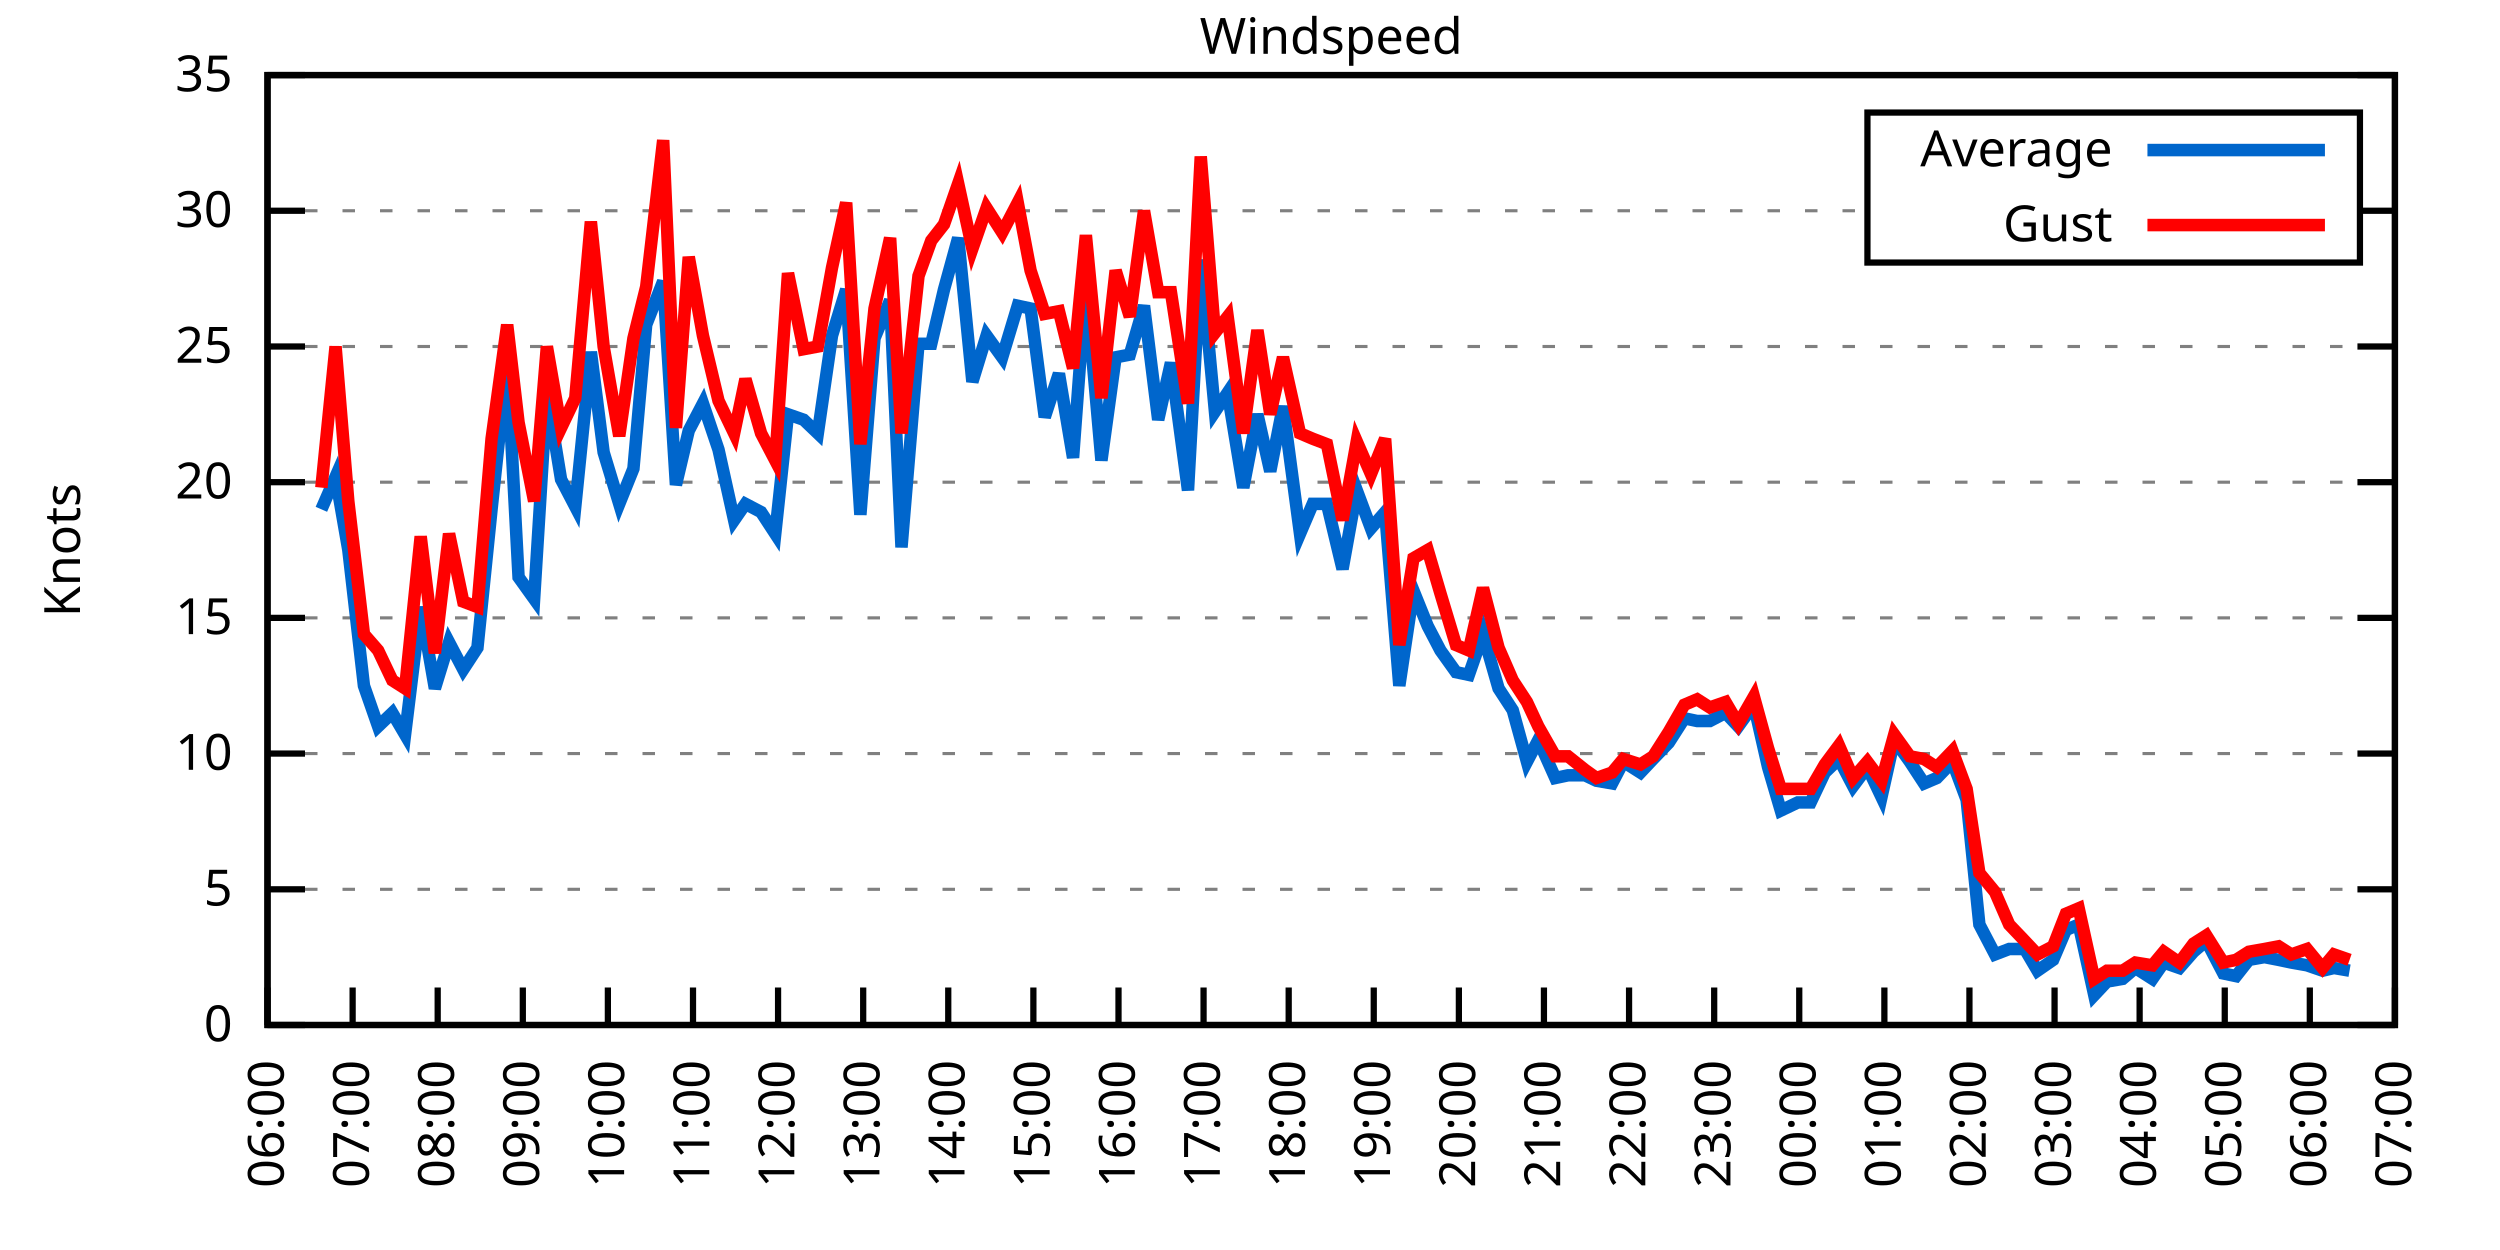
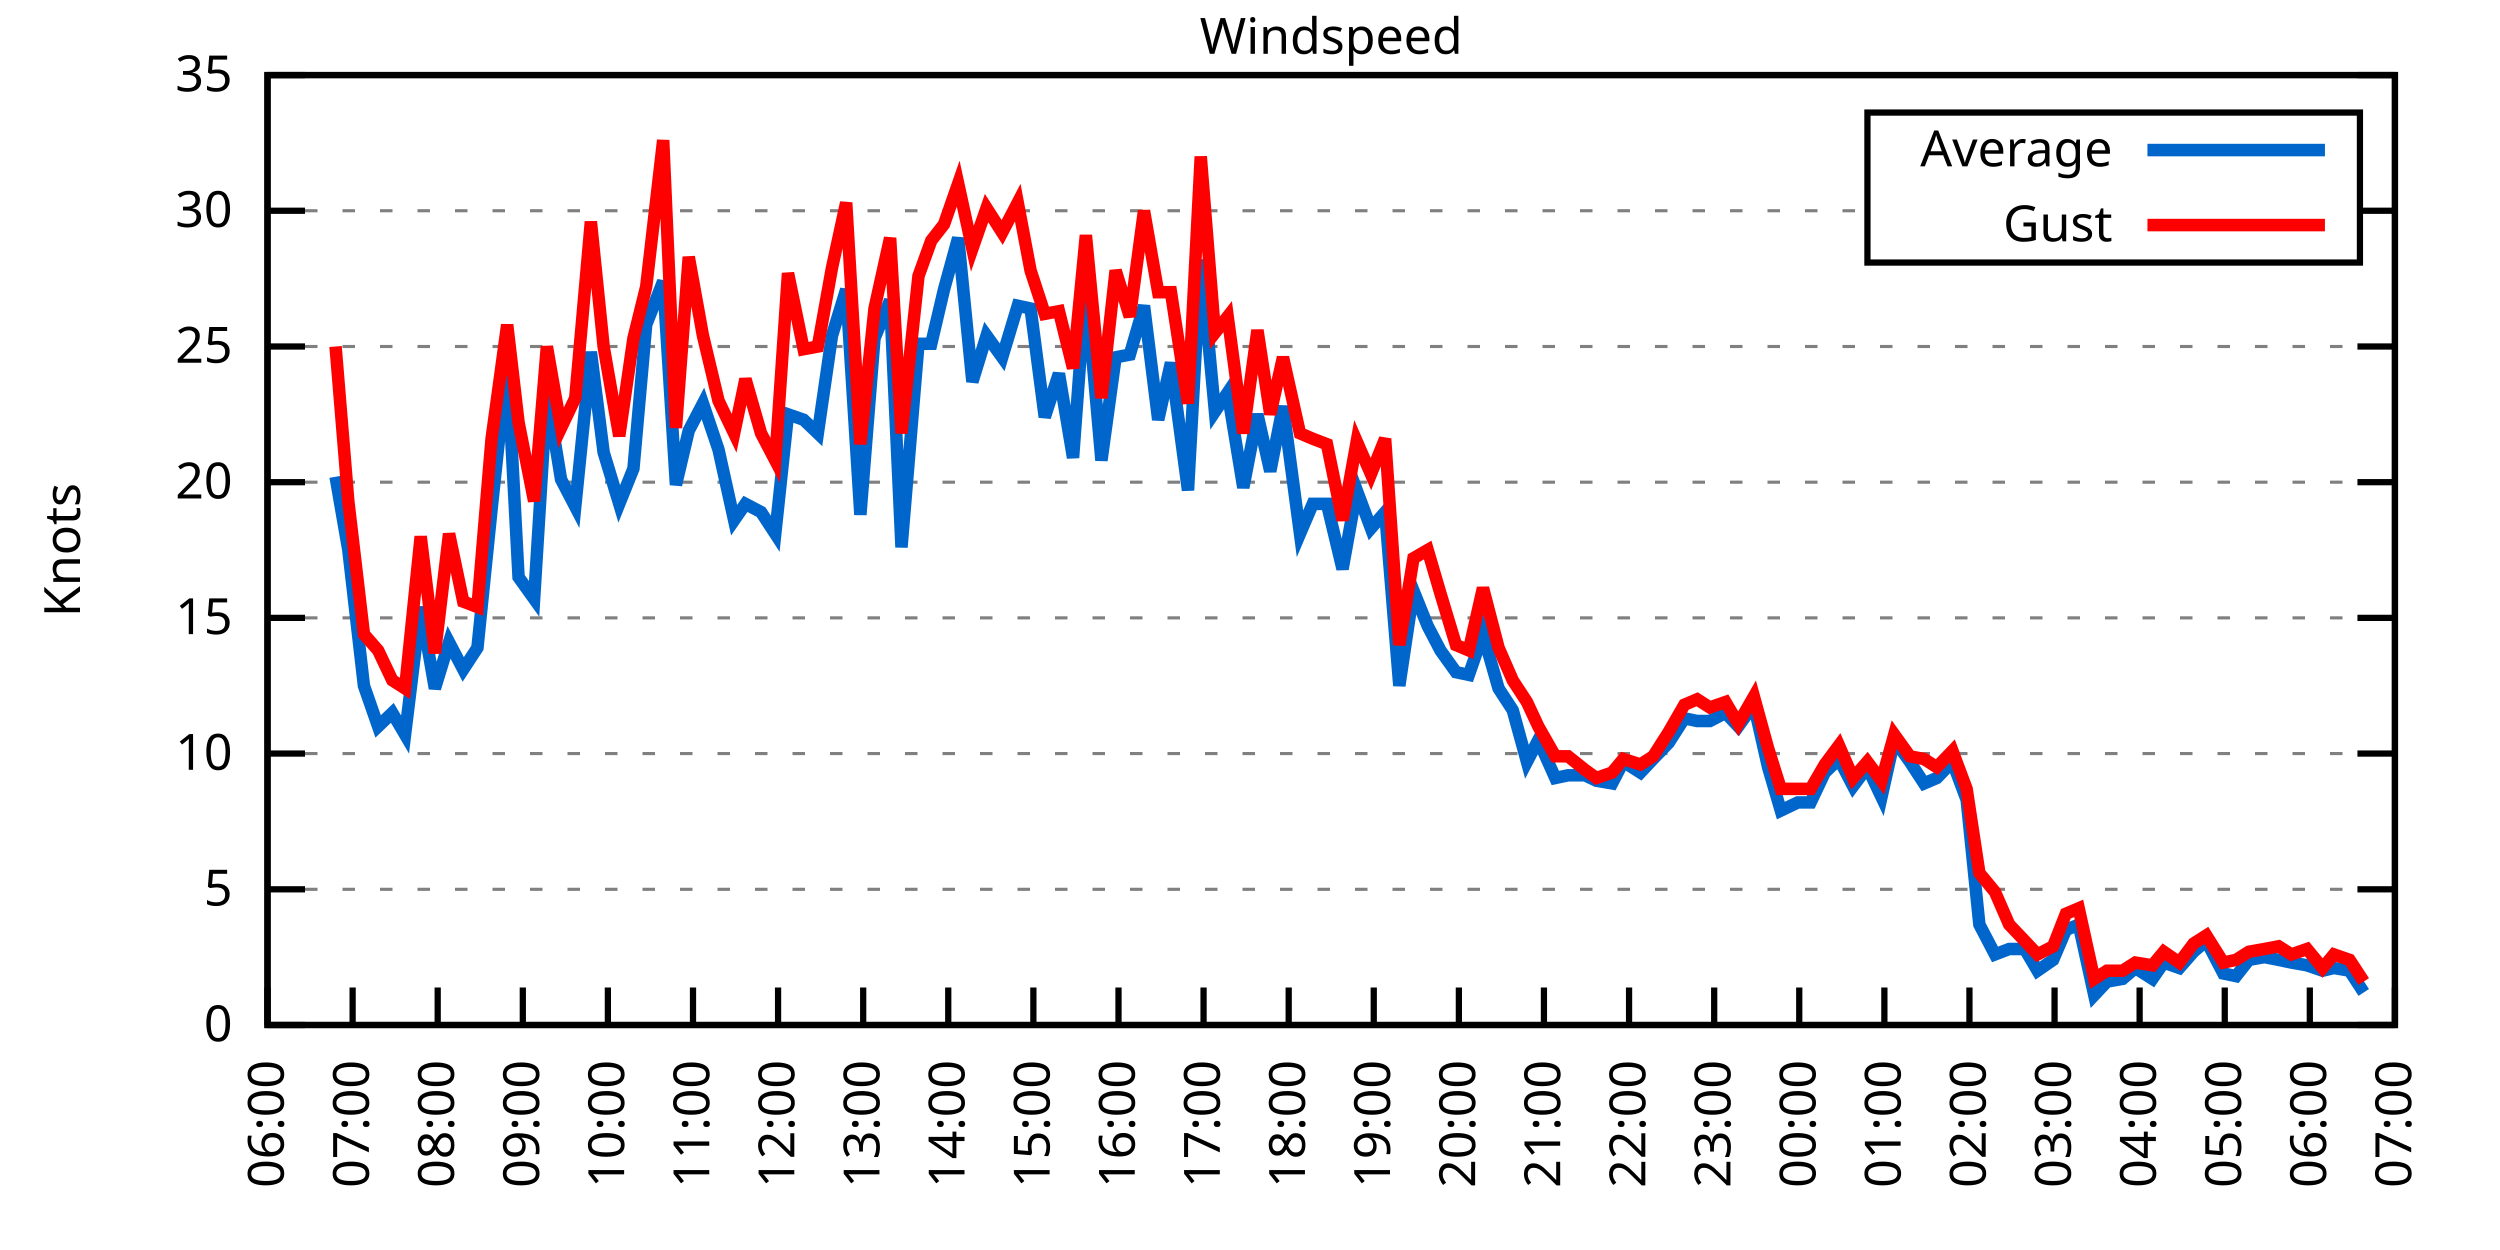
<svg xmlns="http://www.w3.org/2000/svg" xmlns:xlink="http://www.w3.org/1999/xlink" width="400" height="200" viewBox="0 0 400 200">
  <g id="gnuplot_canvas">
    <rect x="0" y="0" width="400" height="200" fill="none" />
    <defs>
      <circle id="gpDot" r="0.5" stroke-width="0.5" stroke="currentColor" />
      <path id="gpPt0" stroke-width="0.333" stroke="currentColor" d="M-1,0 h2 M0,-1 v2" />
      <path id="gpPt1" stroke-width="0.333" stroke="currentColor" d="M-1,-1 L1,1 M1,-1 L-1,1" />
      <path id="gpPt2" stroke-width="0.333" stroke="currentColor" d="M-1,0 L1,0 M0,-1 L0,1 M-1,-1 L1,1 M-1,1 L1,-1" />
      <rect id="gpPt3" stroke-width="0.333" stroke="currentColor" x="-1" y="-1" width="2" height="2" />
      <rect id="gpPt4" stroke-width="0.333" stroke="currentColor" fill="currentColor" x="-1" y="-1" width="2" height="2" />
      <circle id="gpPt5" stroke-width="0.333" stroke="currentColor" cx="0" cy="0" r="1" />
      <use xlink:href="#gpPt5" id="gpPt6" fill="currentColor" stroke="none" />
      <path id="gpPt7" stroke-width="0.333" stroke="currentColor" d="M0,-1.33 L-1.33,0.67 L1.33,0.67 z" />
      <use xlink:href="#gpPt7" id="gpPt8" fill="currentColor" stroke="none" />
      <use xlink:href="#gpPt7" id="gpPt9" stroke="currentColor" transform="rotate(180)" />
      <use xlink:href="#gpPt9" id="gpPt10" fill="currentColor" stroke="none" />
      <use xlink:href="#gpPt3" id="gpPt11" stroke="currentColor" transform="rotate(45)" />
      <use xlink:href="#gpPt11" id="gpPt12" fill="currentColor" stroke="none" />
      <path id="gpPt13" stroke-width="0.333" stroke="currentColor" d="M0,1.330 L1.265,0.411 L0.782,-1.067 L-0.782,-1.076 L-1.265,0.411 z" />
      <use xlink:href="#gpPt13" id="gpPt14" fill="currentColor" stroke="none" />
      <filter id="textbox" filterUnits="objectBoundingBox" x="0" y="0" height="1" width="1">
        <feFlood flood-color="white" flood-opacity="1" result="bgnd" />
        <feComposite in="SourceGraphic" in2="bgnd" operator="atop" />
      </filter>
      <filter id="greybox" filterUnits="objectBoundingBox" x="0" y="0" height="1" width="1">
        <feFlood flood-color="lightgrey" flood-opacity="1" result="grey" />
        <feComposite in="SourceGraphic" in2="grey" operator="atop" />
      </filter>
    </defs>
    <g fill="none" color="white" stroke="currentColor" stroke-width="1.00" stroke-linecap="butt" stroke-linejoin="miter">
</g>
    <g fill="none" color="black" stroke="currentColor" stroke-width="1.00" stroke-linecap="butt" stroke-linejoin="miter">
      <g stroke="none" shape-rendering="crispEdges">
        <polygon fill="rgb(255, 255, 255)" points="42.80,164.00 383.18,164.00 383.18,12.02 42.80,12.02 " />
      </g>
    </g>
    <g fill="none" color="black" stroke="currentColor" stroke-width="1.00" stroke-linecap="butt" stroke-linejoin="miter">
</g>
    <g fill="none" color="black" stroke="black" stroke-width="0.50" stroke-linecap="butt" stroke-linejoin="miter">
</g>
    <g fill="none" color="gray" stroke="currentColor" stroke-width="0.50" stroke-linecap="butt" stroke-linejoin="miter">
      <path stroke="gray" stroke-dasharray="2,4" class="gridline" d="M42.80,164.00 L383.19,164.00  " />
    </g>
    <g fill="none" color="gray" stroke="gray" stroke-width="1.00" stroke-linecap="butt" stroke-linejoin="miter">
</g>
    <g fill="none" color="black" stroke="currentColor" stroke-width="1.00" stroke-linecap="butt" stroke-linejoin="miter">
      <path stroke="black" d="M42.80,164.00 L48.80,164.00 M383.19,164.00 L377.19,164.00  " />
      <g transform="translate(37.20,166.60)" stroke="none" fill="black" font-family="Sans" font-size="8.00" text-anchor="end">
        <text>
          <tspan font-family="Sans"> 0</tspan>
        </text>
      </g>
    </g>
    <g fill="none" color="black" stroke="currentColor" stroke-width="1.00" stroke-linecap="butt" stroke-linejoin="miter">
</g>
    <g fill="none" color="black" stroke="black" stroke-width="0.50" stroke-linecap="butt" stroke-linejoin="miter">
</g>
    <g fill="none" color="gray" stroke="currentColor" stroke-width="0.50" stroke-linecap="butt" stroke-linejoin="miter">
      <path stroke="gray" stroke-dasharray="2,4" class="gridline" d="M42.80,142.29 L383.19,142.29  " />
    </g>
    <g fill="none" color="gray" stroke="gray" stroke-width="1.00" stroke-linecap="butt" stroke-linejoin="miter">
</g>
    <g fill="none" color="black" stroke="currentColor" stroke-width="1.00" stroke-linecap="butt" stroke-linejoin="miter">
      <path stroke="black" d="M42.80,142.29 L48.80,142.29 M383.19,142.29 L377.19,142.29  " />
      <g transform="translate(37.20,144.89)" stroke="none" fill="black" font-family="Sans" font-size="8.00" text-anchor="end">
        <text>
          <tspan font-family="Sans"> 5</tspan>
        </text>
      </g>
    </g>
    <g fill="none" color="black" stroke="currentColor" stroke-width="1.00" stroke-linecap="butt" stroke-linejoin="miter">
</g>
    <g fill="none" color="black" stroke="black" stroke-width="0.50" stroke-linecap="butt" stroke-linejoin="miter">
</g>
    <g fill="none" color="gray" stroke="currentColor" stroke-width="0.50" stroke-linecap="butt" stroke-linejoin="miter">
      <path stroke="gray" stroke-dasharray="2,4" class="gridline" d="M42.80,120.57 L383.19,120.57  " />
    </g>
    <g fill="none" color="gray" stroke="gray" stroke-width="1.00" stroke-linecap="butt" stroke-linejoin="miter">
</g>
    <g fill="none" color="black" stroke="currentColor" stroke-width="1.00" stroke-linecap="butt" stroke-linejoin="miter">
      <path stroke="black" d="M42.80,120.57 L48.80,120.57 M383.19,120.57 L377.19,120.57  " />
      <g transform="translate(37.20,123.17)" stroke="none" fill="black" font-family="Sans" font-size="8.00" text-anchor="end">
        <text>
          <tspan font-family="Sans"> 10</tspan>
        </text>
      </g>
    </g>
    <g fill="none" color="black" stroke="currentColor" stroke-width="1.00" stroke-linecap="butt" stroke-linejoin="miter">
</g>
    <g fill="none" color="black" stroke="black" stroke-width="0.50" stroke-linecap="butt" stroke-linejoin="miter">
</g>
    <g fill="none" color="gray" stroke="currentColor" stroke-width="0.50" stroke-linecap="butt" stroke-linejoin="miter">
      <path stroke="gray" stroke-dasharray="2,4" class="gridline" d="M42.80,98.86 L383.19,98.86  " />
    </g>
    <g fill="none" color="gray" stroke="gray" stroke-width="1.00" stroke-linecap="butt" stroke-linejoin="miter">
</g>
    <g fill="none" color="black" stroke="currentColor" stroke-width="1.00" stroke-linecap="butt" stroke-linejoin="miter">
      <path stroke="black" d="M42.80,98.86 L48.80,98.86 M383.19,98.86 L377.19,98.86  " />
      <g transform="translate(37.20,101.46)" stroke="none" fill="black" font-family="Sans" font-size="8.00" text-anchor="end">
        <text>
          <tspan font-family="Sans"> 15</tspan>
        </text>
      </g>
    </g>
    <g fill="none" color="black" stroke="currentColor" stroke-width="1.00" stroke-linecap="butt" stroke-linejoin="miter">
</g>
    <g fill="none" color="black" stroke="black" stroke-width="0.50" stroke-linecap="butt" stroke-linejoin="miter">
</g>
    <g fill="none" color="gray" stroke="currentColor" stroke-width="0.50" stroke-linecap="butt" stroke-linejoin="miter">
      <path stroke="gray" stroke-dasharray="2,4" class="gridline" d="M42.80,77.15 L383.19,77.15  " />
    </g>
    <g fill="none" color="gray" stroke="gray" stroke-width="1.00" stroke-linecap="butt" stroke-linejoin="miter">
</g>
    <g fill="none" color="black" stroke="currentColor" stroke-width="1.00" stroke-linecap="butt" stroke-linejoin="miter">
      <path stroke="black" d="M42.80,77.15 L48.80,77.15 M383.19,77.15 L377.19,77.15  " />
      <g transform="translate(37.20,79.75)" stroke="none" fill="black" font-family="Sans" font-size="8.00" text-anchor="end">
        <text>
          <tspan font-family="Sans"> 20</tspan>
        </text>
      </g>
    </g>
    <g fill="none" color="black" stroke="currentColor" stroke-width="1.00" stroke-linecap="butt" stroke-linejoin="miter">
</g>
    <g fill="none" color="black" stroke="black" stroke-width="0.50" stroke-linecap="butt" stroke-linejoin="miter">
</g>
    <g fill="none" color="gray" stroke="currentColor" stroke-width="0.50" stroke-linecap="butt" stroke-linejoin="miter">
      <path stroke="gray" stroke-dasharray="2,4" class="gridline" d="M42.80,55.44 L383.19,55.44  " />
    </g>
    <g fill="none" color="gray" stroke="gray" stroke-width="1.00" stroke-linecap="butt" stroke-linejoin="miter">
</g>
    <g fill="none" color="black" stroke="currentColor" stroke-width="1.00" stroke-linecap="butt" stroke-linejoin="miter">
      <path stroke="black" d="M42.80,55.44 L48.80,55.44 M383.19,55.44 L377.19,55.44  " />
      <g transform="translate(37.20,58.04)" stroke="none" fill="black" font-family="Sans" font-size="8.00" text-anchor="end">
        <text>
          <tspan font-family="Sans"> 25</tspan>
        </text>
      </g>
    </g>
    <g fill="none" color="black" stroke="currentColor" stroke-width="1.00" stroke-linecap="butt" stroke-linejoin="miter">
</g>
    <g fill="none" color="black" stroke="black" stroke-width="0.50" stroke-linecap="butt" stroke-linejoin="miter">
</g>
    <g fill="none" color="gray" stroke="currentColor" stroke-width="0.50" stroke-linecap="butt" stroke-linejoin="miter">
      <path stroke="gray" stroke-dasharray="2,4" class="gridline" d="M42.80,33.72 L298.79,33.72 M377.59,33.72 L383.19,33.72  " />
    </g>
    <g fill="none" color="gray" stroke="gray" stroke-width="1.00" stroke-linecap="butt" stroke-linejoin="miter">
</g>
    <g fill="none" color="black" stroke="currentColor" stroke-width="1.00" stroke-linecap="butt" stroke-linejoin="miter">
      <path stroke="black" d="M42.80,33.72 L48.80,33.72 M383.19,33.72 L377.19,33.72  " />
      <g transform="translate(37.20,36.32)" stroke="none" fill="black" font-family="Sans" font-size="8.00" text-anchor="end">
        <text>
          <tspan font-family="Sans"> 30</tspan>
        </text>
      </g>
    </g>
    <g fill="none" color="black" stroke="currentColor" stroke-width="1.00" stroke-linecap="butt" stroke-linejoin="miter">
</g>
    <g fill="none" color="black" stroke="black" stroke-width="0.50" stroke-linecap="butt" stroke-linejoin="miter">
</g>
    <g fill="none" color="gray" stroke="currentColor" stroke-width="0.50" stroke-linecap="butt" stroke-linejoin="miter">
      <path stroke="gray" stroke-dasharray="2,4" class="gridline" d="M42.80,12.01 L383.19,12.01  " />
    </g>
    <g fill="none" color="gray" stroke="gray" stroke-width="1.00" stroke-linecap="butt" stroke-linejoin="miter">
</g>
    <g fill="none" color="black" stroke="currentColor" stroke-width="1.00" stroke-linecap="butt" stroke-linejoin="miter">
      <path stroke="black" d="M42.80,12.01 L48.80,12.01 M383.19,12.01 L377.19,12.01  " />
      <g transform="translate(37.20,14.61)" stroke="none" fill="black" font-family="Sans" font-size="8.00" text-anchor="end">
        <text>
          <tspan font-family="Sans"> 35</tspan>
        </text>
      </g>
    </g>
    <g fill="none" color="black" stroke="currentColor" stroke-width="1.00" stroke-linecap="butt" stroke-linejoin="miter">
      <path stroke="black" d="M42.80,164.00 L42.80,158.00  " />
      <g transform="translate(45.40,169.60) rotate(270.00)" stroke="none" fill="black" font-family="Sans" font-size="8.00" text-anchor="end">
        <text>
          <tspan font-family="Sans">06:00</tspan>
        </text>
      </g>
    </g>
    <g fill="none" color="black" stroke="currentColor" stroke-width="1.00" stroke-linecap="butt" stroke-linejoin="miter">
      <path stroke="black" d="M56.42,164.00 L56.42,158.00  " />
      <g transform="translate(59.02,169.60) rotate(270.00)" stroke="none" fill="black" font-family="Sans" font-size="8.00" text-anchor="end">
        <text>
          <tspan font-family="Sans">07:00</tspan>
        </text>
      </g>
    </g>
    <g fill="none" color="black" stroke="currentColor" stroke-width="1.00" stroke-linecap="butt" stroke-linejoin="miter">
      <path stroke="black" d="M70.03,164.00 L70.03,158.00  " />
      <g transform="translate(72.63,169.60) rotate(270.00)" stroke="none" fill="black" font-family="Sans" font-size="8.00" text-anchor="end">
        <text>
          <tspan font-family="Sans">08:00</tspan>
        </text>
      </g>
    </g>
    <g fill="none" color="black" stroke="currentColor" stroke-width="1.00" stroke-linecap="butt" stroke-linejoin="miter">
      <path stroke="black" d="M83.65,164.00 L83.65,158.00  " />
      <g transform="translate(86.25,169.60) rotate(270.00)" stroke="none" fill="black" font-family="Sans" font-size="8.00" text-anchor="end">
        <text>
          <tspan font-family="Sans">09:00</tspan>
        </text>
      </g>
    </g>
    <g fill="none" color="black" stroke="currentColor" stroke-width="1.00" stroke-linecap="butt" stroke-linejoin="miter">
      <path stroke="black" d="M97.26,164.00 L97.26,158.00  " />
      <g transform="translate(99.86,169.60) rotate(270.00)" stroke="none" fill="black" font-family="Sans" font-size="8.00" text-anchor="end">
        <text>
          <tspan font-family="Sans">10:00</tspan>
        </text>
      </g>
    </g>
    <g fill="none" color="black" stroke="currentColor" stroke-width="1.00" stroke-linecap="butt" stroke-linejoin="miter">
      <path stroke="black" d="M110.88,164.00 L110.88,158.00  " />
      <g transform="translate(113.48,169.60) rotate(270.00)" stroke="none" fill="black" font-family="Sans" font-size="8.00" text-anchor="end">
        <text>
          <tspan font-family="Sans">11:00</tspan>
        </text>
      </g>
    </g>
    <g fill="none" color="black" stroke="currentColor" stroke-width="1.00" stroke-linecap="butt" stroke-linejoin="miter">
      <path stroke="black" d="M124.49,164.00 L124.49,158.00  " />
      <g transform="translate(127.09,169.60) rotate(270.00)" stroke="none" fill="black" font-family="Sans" font-size="8.00" text-anchor="end">
        <text>
          <tspan font-family="Sans">12:00</tspan>
        </text>
      </g>
    </g>
    <g fill="none" color="black" stroke="currentColor" stroke-width="1.00" stroke-linecap="butt" stroke-linejoin="miter">
      <path stroke="black" d="M138.11,164.00 L138.11,158.00  " />
      <g transform="translate(140.71,169.60) rotate(270.00)" stroke="none" fill="black" font-family="Sans" font-size="8.00" text-anchor="end">
        <text>
          <tspan font-family="Sans">13:00</tspan>
        </text>
      </g>
    </g>
    <g fill="none" color="black" stroke="currentColor" stroke-width="1.00" stroke-linecap="butt" stroke-linejoin="miter">
      <path stroke="black" d="M151.72,164.00 L151.72,158.00  " />
      <g transform="translate(154.32,169.60) rotate(270.00)" stroke="none" fill="black" font-family="Sans" font-size="8.00" text-anchor="end">
        <text>
          <tspan font-family="Sans">14:00</tspan>
        </text>
      </g>
    </g>
    <g fill="none" color="black" stroke="currentColor" stroke-width="1.00" stroke-linecap="butt" stroke-linejoin="miter">
      <path stroke="black" d="M165.34,164.00 L165.34,158.00  " />
      <g transform="translate(167.94,169.60) rotate(270.00)" stroke="none" fill="black" font-family="Sans" font-size="8.00" text-anchor="end">
        <text>
          <tspan font-family="Sans">15:00</tspan>
        </text>
      </g>
    </g>
    <g fill="none" color="black" stroke="currentColor" stroke-width="1.00" stroke-linecap="butt" stroke-linejoin="miter">
      <path stroke="black" d="M178.96,164.00 L178.96,158.00  " />
      <g transform="translate(181.56,169.60) rotate(270.00)" stroke="none" fill="black" font-family="Sans" font-size="8.00" text-anchor="end">
        <text>
          <tspan font-family="Sans">16:00</tspan>
        </text>
      </g>
    </g>
    <g fill="none" color="black" stroke="currentColor" stroke-width="1.00" stroke-linecap="butt" stroke-linejoin="miter">
      <path stroke="black" d="M192.57,164.00 L192.57,158.00  " />
      <g transform="translate(195.17,169.60) rotate(270.00)" stroke="none" fill="black" font-family="Sans" font-size="8.00" text-anchor="end">
        <text>
          <tspan font-family="Sans">17:00</tspan>
        </text>
      </g>
    </g>
    <g fill="none" color="black" stroke="currentColor" stroke-width="1.00" stroke-linecap="butt" stroke-linejoin="miter">
      <path stroke="black" d="M206.19,164.00 L206.19,158.00  " />
      <g transform="translate(208.79,169.60) rotate(270.00)" stroke="none" fill="black" font-family="Sans" font-size="8.00" text-anchor="end">
        <text>
          <tspan font-family="Sans">18:00</tspan>
        </text>
      </g>
    </g>
    <g fill="none" color="black" stroke="currentColor" stroke-width="1.00" stroke-linecap="butt" stroke-linejoin="miter">
      <path stroke="black" d="M219.80,164.00 L219.80,158.00  " />
      <g transform="translate(222.40,169.60) rotate(270.00)" stroke="none" fill="black" font-family="Sans" font-size="8.00" text-anchor="end">
        <text>
          <tspan font-family="Sans">19:00</tspan>
        </text>
      </g>
    </g>
    <g fill="none" color="black" stroke="currentColor" stroke-width="1.00" stroke-linecap="butt" stroke-linejoin="miter">
      <path stroke="black" d="M233.42,164.00 L233.42,158.00  " />
      <g transform="translate(236.02,169.60) rotate(270.00)" stroke="none" fill="black" font-family="Sans" font-size="8.00" text-anchor="end">
        <text>
          <tspan font-family="Sans">20:00</tspan>
        </text>
      </g>
    </g>
    <g fill="none" color="black" stroke="currentColor" stroke-width="1.00" stroke-linecap="butt" stroke-linejoin="miter">
      <path stroke="black" d="M247.03,164.00 L247.03,158.00  " />
      <g transform="translate(249.63,169.60) rotate(270.00)" stroke="none" fill="black" font-family="Sans" font-size="8.00" text-anchor="end">
        <text>
          <tspan font-family="Sans">21:00</tspan>
        </text>
      </g>
    </g>
    <g fill="none" color="black" stroke="currentColor" stroke-width="1.00" stroke-linecap="butt" stroke-linejoin="miter">
      <path stroke="black" d="M260.65,164.00 L260.65,158.00  " />
      <g transform="translate(263.25,169.60) rotate(270.00)" stroke="none" fill="black" font-family="Sans" font-size="8.00" text-anchor="end">
        <text>
          <tspan font-family="Sans">22:00</tspan>
        </text>
      </g>
    </g>
    <g fill="none" color="black" stroke="currentColor" stroke-width="1.00" stroke-linecap="butt" stroke-linejoin="miter">
      <path stroke="black" d="M274.27,164.00 L274.27,158.00  " />
      <g transform="translate(276.87,169.60) rotate(270.00)" stroke="none" fill="black" font-family="Sans" font-size="8.00" text-anchor="end">
        <text>
          <tspan font-family="Sans">23:00</tspan>
        </text>
      </g>
    </g>
    <g fill="none" color="black" stroke="currentColor" stroke-width="1.00" stroke-linecap="butt" stroke-linejoin="miter">
      <path stroke="black" d="M287.88,164.00 L287.88,158.00  " />
      <g transform="translate(290.48,169.60) rotate(270.00)" stroke="none" fill="black" font-family="Sans" font-size="8.00" text-anchor="end">
        <text>
          <tspan font-family="Sans">00:00</tspan>
        </text>
      </g>
    </g>
    <g fill="none" color="black" stroke="currentColor" stroke-width="1.00" stroke-linecap="butt" stroke-linejoin="miter">
      <path stroke="black" d="M301.50,164.00 L301.50,158.00  " />
      <g transform="translate(304.10,169.60) rotate(270.00)" stroke="none" fill="black" font-family="Sans" font-size="8.00" text-anchor="end">
        <text>
          <tspan font-family="Sans">01:00</tspan>
        </text>
      </g>
    </g>
    <g fill="none" color="black" stroke="currentColor" stroke-width="1.00" stroke-linecap="butt" stroke-linejoin="miter">
      <path stroke="black" d="M315.11,164.00 L315.11,158.00  " />
      <g transform="translate(317.71,169.60) rotate(270.00)" stroke="none" fill="black" font-family="Sans" font-size="8.00" text-anchor="end">
        <text>
          <tspan font-family="Sans">02:00</tspan>
        </text>
      </g>
    </g>
    <g fill="none" color="black" stroke="currentColor" stroke-width="1.00" stroke-linecap="butt" stroke-linejoin="miter">
      <path stroke="black" d="M328.73,164.00 L328.73,158.00  " />
      <g transform="translate(331.33,169.60) rotate(270.00)" stroke="none" fill="black" font-family="Sans" font-size="8.00" text-anchor="end">
        <text>
          <tspan font-family="Sans">03:00</tspan>
        </text>
      </g>
    </g>
    <g fill="none" color="black" stroke="currentColor" stroke-width="1.00" stroke-linecap="butt" stroke-linejoin="miter">
      <path stroke="black" d="M342.34,164.00 L342.34,158.00  " />
      <g transform="translate(344.94,169.60) rotate(270.00)" stroke="none" fill="black" font-family="Sans" font-size="8.00" text-anchor="end">
        <text>
          <tspan font-family="Sans">04:00</tspan>
        </text>
      </g>
    </g>
    <g fill="none" color="black" stroke="currentColor" stroke-width="1.00" stroke-linecap="butt" stroke-linejoin="miter">
      <path stroke="black" d="M355.96,164.00 L355.96,158.00  " />
      <g transform="translate(358.56,169.60) rotate(270.00)" stroke="none" fill="black" font-family="Sans" font-size="8.00" text-anchor="end">
        <text>
          <tspan font-family="Sans">05:00</tspan>
        </text>
      </g>
    </g>
    <g fill="none" color="black" stroke="currentColor" stroke-width="1.00" stroke-linecap="butt" stroke-linejoin="miter">
      <path stroke="black" d="M369.57,164.00 L369.57,158.00  " />
      <g transform="translate(372.17,169.60) rotate(270.00)" stroke="none" fill="black" font-family="Sans" font-size="8.00" text-anchor="end">
        <text>
          <tspan font-family="Sans">06:00</tspan>
        </text>
      </g>
    </g>
    <g fill="none" color="black" stroke="currentColor" stroke-width="1.00" stroke-linecap="butt" stroke-linejoin="miter">
      <path stroke="black" d="M383.19,164.00 L383.19,158.00  " />
      <g transform="translate(385.79,169.60) rotate(270.00)" stroke="none" fill="black" font-family="Sans" font-size="8.00" text-anchor="end">
        <text>
          <tspan font-family="Sans">07:00</tspan>
        </text>
      </g>
    </g>
    <g fill="none" color="black" stroke="currentColor" stroke-width="1.00" stroke-linecap="butt" stroke-linejoin="miter">
</g>
    <g fill="none" color="black" stroke="currentColor" stroke-width="1.00" stroke-linecap="butt" stroke-linejoin="miter">
      <path stroke="black" d="M42.80,12.01 L42.80,164.00 L383.19,164.00 L383.19,12.01 L42.80,12.01 Z  " />
    </g>
    <g fill="none" color="black" stroke="currentColor" stroke-width="1.00" stroke-linecap="butt" stroke-linejoin="miter">
</g>
    <g fill="none" color="black" stroke="currentColor" stroke-width="1.00" stroke-linecap="butt" stroke-linejoin="miter">
      <path stroke="black" d="M298.79,42.01 L298.79,18.01 L377.59,18.01 L377.59,42.01 L298.79,42.01 Z  " />
    </g>
    <g id="Windspeed_plot_1">
      <g fill="none" color="white" stroke="black" stroke-width="2.00" stroke-linecap="butt" stroke-linejoin="miter">
</g>
      <g fill="none" color="black" stroke="currentColor" stroke-width="2.00" stroke-linecap="butt" stroke-linejoin="miter">
        <g transform="translate(337.99,26.61)" stroke="none" fill="black" font-family="Sans" font-size="8.00" text-anchor="end">
          <text>
            <tspan font-family="Sans">Average</tspan>
          </text>
        </g>
      </g>
      <g fill="none" color="black" stroke="currentColor" stroke-width="2.00" stroke-linecap="butt" stroke-linejoin="miter">
-         <path stroke="rgb(  0, 102, 204)" d="M343.59,24.01 L371.99,24.01 M51.42,81.49 L53.69,76.28 L55.73,88.00 L58.23,109.72 L60.50,116.23 L62.77,114.06   L64.81,117.53 L67.31,97.12 L69.58,110.15 L71.85,102.77 L74.12,107.11 L76.39,103.64 L78.65,81.49 L81.15,58.04   L82.97,92.35 L85.46,95.82 L87.50,62.82 L89.77,76.71 L92.04,81.06 L94.54,56.30 L96.58,72.37 L99.08,80.62   L101.35,74.98 L103.39,51.96 L106.11,45.01 L108.15,77.58 L110.20,68.90 L112.47,64.56 L114.96,71.94 L117.46,83.23   L119.27,80.62 L121.77,81.93 L124.04,85.40 L126.08,66.29 L128.58,67.16 L130.85,69.33 L133.12,53.70 L135.39,46.32   L137.66,82.36 L139.92,54.13 L142.42,48.05 L144.24,87.57 L146.96,55.00 L149.00,55.00 L151.04,46.32 L153.31,38.07   L155.58,61.08 L157.85,53.70 L160.35,57.17 L162.84,48.92 L164.89,49.36 L167.16,66.73 L169.43,59.78 L171.69,73.24   L173.74,45.45 L176.23,73.67 L178.50,57.17 L180.77,56.74 L183.04,48.92 L185.31,67.16 L187.35,58.04 L190.08,78.45   L192.12,41.54 L194.39,65.86 L196.43,62.82 L198.93,78.02 L201.19,66.29 L203.24,75.41 L205.28,64.99 L208.00,85.40   L210.04,80.62 L212.31,80.62 L214.81,91.04 L217.08,78.45 L219.35,84.53 L221.62,81.93 L223.89,109.72 L226.16,94.52   L228.43,100.16 L230.47,104.07 L232.96,107.55 L235.01,107.98 L237.28,101.47 L239.77,110.15 L242.04,113.63 L244.31,121.88   L246.13,118.40 L248.85,124.48 L250.89,124.05 L253.61,124.05 L255.43,124.92 L257.93,125.35 L259.74,121.88 L262.47,123.61   L264.51,121.44 L267.00,118.84 L269.50,114.93 L271.54,115.36 L273.58,115.36 L276.08,114.06 L278.12,116.23 L280.62,112.76   L282.89,122.75 L284.93,129.69 L287.65,128.39 L289.70,128.39 L291.97,123.61 L294.23,121.44 L296.50,125.79 L298.77,122.75   L301.04,127.52 L303.08,118.40 L305.58,121.88 L307.85,125.35 L309.89,124.48 L312.39,121.88 L314.66,127.96 L316.70,147.93   L319.20,152.71 L321.47,151.84 L323.96,151.84 L326.00,155.31 L328.50,153.58 L330.54,148.80 L332.59,147.93 L335.08,159.22   L337.12,157.05 L339.62,156.62 L341.66,154.88 L344.39,156.62 L346.20,154.01 L348.70,154.88 L350.97,152.28 L353.01,150.54   L355.73,155.75 L357.77,156.18 L359.82,153.58 L362.31,153.14 L364.58,153.58 L366.62,154.01 L369.12,154.45 L371.62,155.31   L373.43,154.88 L375.93,155.31  " />
+         <path stroke="rgb(  0, 102, 204)" d="M343.59,24.01 L371.99,24.01 M53.69,76.28 L55.73,88.00 L58.23,109.72 L60.50,116.23 L62.77,114.06 L64.81,117.53   L67.31,97.12 L69.58,110.15 L71.85,102.77 L74.12,107.11 L76.39,103.64 L78.65,81.49 L81.15,58.04 L82.97,92.35   L85.46,95.82 L87.50,62.82 L89.77,76.71 L92.04,81.06 L94.54,56.30 L96.58,72.37 L99.08,80.62 L101.35,74.98   L103.39,51.96 L106.11,45.01 L108.15,77.58 L110.20,68.90 L112.47,64.56 L114.96,71.94 L117.46,83.23 L119.27,80.62   L121.77,81.93 L124.04,85.40 L126.08,66.29 L128.58,67.16 L130.85,69.33 L133.12,53.70 L135.39,46.32 L137.66,82.36   L139.92,54.13 L142.42,48.05 L144.24,87.57 L146.96,55.00 L149.00,55.00 L151.04,46.32 L153.31,38.07 L155.58,61.08   L157.85,53.70 L160.35,57.17 L162.84,48.92 L164.89,49.36 L167.16,66.73 L169.43,59.78 L171.69,73.24 L173.74,45.45   L176.23,73.67 L178.50,57.17 L180.77,56.74 L183.04,48.92 L185.31,67.16 L187.35,58.04 L190.08,78.45 L192.12,41.54   L194.39,65.86 L196.43,62.82 L198.93,78.02 L201.19,66.29 L203.24,75.41 L205.28,64.99 L208.00,85.40 L210.04,80.62   L212.31,80.62 L214.81,91.04 L217.08,78.45 L219.35,84.53 L221.62,81.93 L223.89,109.72 L226.16,94.52 L228.43,100.16   L230.47,104.07 L232.96,107.55 L235.01,107.98 L237.28,101.47 L239.77,110.15 L242.04,113.63 L244.31,121.88 L246.13,118.40   L248.85,124.48 L250.89,124.05 L253.61,124.05 L255.43,124.92 L257.93,125.35 L259.74,121.88 L262.47,123.61 L264.51,121.44   L267.00,118.84 L269.50,114.93 L271.54,115.36 L273.58,115.36 L276.08,114.06 L278.12,116.23 L280.62,112.76 L282.89,122.75   L284.93,129.69 L287.65,128.39 L289.70,128.39 L291.97,123.61 L294.23,121.44 L296.50,125.79 L298.77,122.75 L301.04,127.52   L303.08,118.40 L305.58,121.88 L307.85,125.35 L309.89,124.48 L312.39,121.88 L314.66,127.96 L316.70,147.93 L319.20,152.71   L321.47,151.84 L323.96,151.84 L326.00,155.31 L328.50,153.58 L330.54,148.80 L332.59,147.93 L335.08,159.22 L337.12,157.05   L339.62,156.62 L341.66,154.88 L344.39,156.62 L346.20,154.01 L348.70,154.88 L350.97,152.28 L353.01,150.54 L355.73,155.75   L357.77,156.18 L359.82,153.58 L362.31,153.14 L364.58,153.58 L366.62,154.01 L369.12,154.45 L371.62,155.31 L373.43,154.88   L375.93,155.31 L378.20,158.79  " />
      </g>
    </g>
    <g id="Windspeed_plot_2">
      <g fill="none" color="black" stroke="currentColor" stroke-width="2.00" stroke-linecap="butt" stroke-linejoin="miter">
        <g transform="translate(337.99,38.61)" stroke="none" fill="black" font-family="Sans" font-size="8.00" text-anchor="end">
          <text>
            <tspan font-family="Sans">Gust</tspan>
          </text>
        </g>
      </g>
      <g fill="none" color="black" stroke="currentColor" stroke-width="2.00" stroke-linecap="butt" stroke-linejoin="miter">
-         <path stroke="rgb(255,   0,   0)" d="M343.59,36.01 L371.99,36.01 M51.42,78.02 L53.69,55.44 L55.73,80.19 L58.23,101.47 L60.50,104.07 L62.77,108.85   L64.81,110.15 L67.31,85.83 L69.58,104.51 L71.85,85.40 L74.12,96.26 L76.39,97.12 L78.65,70.20 L81.15,51.96   L82.97,67.59 L85.46,80.19 L87.50,55.44 L89.77,68.46 L92.04,63.69 L94.54,35.46 L96.58,55.44 L99.08,69.77   L101.35,54.13 L103.39,45.88 L106.11,22.43 L108.15,68.46 L110.20,41.11 L112.47,53.70 L114.96,64.12 L117.46,69.33   L119.27,60.65 L121.77,69.33 L124.04,73.67 L126.08,43.71 L128.58,55.87 L130.85,55.44 L133.12,42.84 L135.39,32.42   L137.66,71.07 L139.92,49.36 L142.42,38.07 L144.24,69.33 L146.96,44.15 L149.00,38.50 L151.04,35.89 L153.31,29.38   L155.58,39.80 L157.85,33.29 L160.35,37.20 L162.84,32.42 L164.89,43.28 L167.16,50.22 L169.43,49.79 L171.69,58.91   L173.74,37.63 L176.23,63.69 L178.50,43.28 L180.77,50.66 L183.04,33.72 L185.31,46.75 L187.35,46.75 L190.08,64.56   L192.12,25.04 L194.39,53.26 L196.43,50.66 L198.93,69.33 L201.19,52.83 L203.24,66.29 L205.28,57.17 L208.00,69.33   L210.04,70.20 L212.31,71.07 L214.81,83.23 L217.08,70.63 L219.35,75.85 L221.62,70.20 L223.89,103.20 L226.16,89.31   L228.43,88.00 L230.47,94.95 L232.96,103.20 L235.01,104.07 L237.28,94.08 L239.77,103.64 L242.04,108.85 L244.31,112.32   L246.13,116.23 L248.85,121.01 L250.89,121.01 L253.61,123.18 L255.43,124.48 L257.93,123.61 L259.74,121.44 L262.47,122.31   L264.51,121.01 L267.00,117.10 L269.50,112.76 L271.54,111.89 L273.58,113.19 L276.08,112.32 L278.12,115.80 L280.62,111.45   L282.89,119.71 L284.93,126.22 L287.65,126.22 L289.70,126.22 L291.97,122.31 L294.23,119.27 L296.50,124.48 L298.77,121.88   L301.04,124.92 L303.08,117.53 L305.58,121.01 L307.85,121.44 L309.89,122.75 L312.39,120.14 L314.66,126.22 L316.70,139.68   L319.20,142.72 L321.47,147.93 L323.96,150.54 L326.00,152.71 L328.50,151.41 L330.54,146.20 L332.59,145.33 L335.08,156.62   L337.12,155.31 L339.62,155.31 L341.66,154.01 L344.39,154.45 L346.20,152.28 L348.70,154.01 L350.97,150.97 L353.01,149.67   L355.73,154.01 L357.77,153.58 L359.82,152.28 L362.31,151.84 L364.58,151.41 L366.62,152.71 L369.12,151.84 L371.62,154.88   L373.43,152.71 L375.93,153.58  " />
+         <path stroke="rgb(255,   0,   0)" d="M343.59,36.01 L371.99,36.01 M53.69,55.44 L55.73,80.19 L58.23,101.47 L60.50,104.07 L62.77,108.85 L64.81,110.15   L67.31,85.83 L69.58,104.51 L71.85,85.40 L74.12,96.26 L76.39,97.12 L78.65,70.20 L81.15,51.96 L82.97,67.59   L85.46,80.19 L87.50,55.44 L89.77,68.46 L92.04,63.69 L94.54,35.46 L96.58,55.44 L99.08,69.77 L101.35,54.13   L103.39,45.88 L106.11,22.43 L108.15,68.46 L110.20,41.11 L112.47,53.70 L114.96,64.12 L117.46,69.33 L119.27,60.65   L121.77,69.33 L124.04,73.67 L126.08,43.71 L128.58,55.87 L130.85,55.44 L133.12,42.84 L135.39,32.42 L137.66,71.07   L139.92,49.36 L142.42,38.07 L144.24,69.33 L146.96,44.15 L149.00,38.50 L151.04,35.89 L153.31,29.38 L155.58,39.80   L157.85,33.29 L160.35,37.20 L162.84,32.42 L164.89,43.28 L167.16,50.22 L169.43,49.79 L171.69,58.91 L173.74,37.63   L176.23,63.69 L178.50,43.28 L180.77,50.66 L183.04,33.72 L185.31,46.75 L187.35,46.75 L190.08,64.56 L192.12,25.04   L194.39,53.26 L196.43,50.66 L198.93,69.33 L201.19,52.83 L203.24,66.29 L205.28,57.17 L208.00,69.33 L210.04,70.20   L212.31,71.07 L214.81,83.23 L217.08,70.63 L219.35,75.85 L221.62,70.20 L223.89,103.20 L226.16,89.31 L228.43,88.00   L230.47,94.95 L232.96,103.20 L235.01,104.07 L237.28,94.08 L239.77,103.64 L242.04,108.85 L244.31,112.32 L246.13,116.23   L248.85,121.01 L250.89,121.01 L253.61,123.18 L255.43,124.48 L257.93,123.61 L259.74,121.44 L262.47,122.31 L264.51,121.01   L267.00,117.10 L269.50,112.76 L271.54,111.89 L273.58,113.19 L276.08,112.32 L278.12,115.80 L280.62,111.45 L282.89,119.71   L284.93,126.22 L287.65,126.22 L289.70,126.22 L291.97,122.31 L294.23,119.27 L296.50,124.48 L298.77,121.88 L301.04,124.92   L303.08,117.53 L305.58,121.01 L307.85,121.44 L309.89,122.75 L312.39,120.14 L314.66,126.22 L316.70,139.68 L319.20,142.72   L321.47,147.93 L323.96,150.54 L326.00,152.71 L328.50,151.41 L330.54,146.20 L332.59,145.33 L335.08,156.62 L337.12,155.31   L339.62,155.31 L341.66,154.01 L344.39,154.45 L346.20,152.28 L348.70,154.01 L350.97,150.97 L353.01,149.67 L355.73,154.01   L357.77,153.58 L359.82,152.28 L362.31,151.84 L364.58,151.41 L366.62,152.71 L369.12,151.84 L371.62,154.88 L373.43,152.71   L375.93,153.58 L378.20,157.05  " />
      </g>
    </g>
    <g fill="none" color="black" stroke="currentColor" stroke-width="2.00" stroke-linecap="butt" stroke-linejoin="miter">
</g>
    <g fill="none" color="black" stroke="black" stroke-width="1.00" stroke-linecap="butt" stroke-linejoin="miter">
</g>
    <g fill="none" color="black" stroke="currentColor" stroke-width="1.00" stroke-linecap="butt" stroke-linejoin="miter">
      <path stroke="black" d="M42.80,12.01 L42.80,164.00 L383.19,164.00 L383.19,12.01 L42.80,12.01 Z  " />
      <g transform="translate(12.80,88.01) rotate(270.00)" stroke="none" fill="black" font-family="Sans" font-size="8.00" text-anchor="middle">
        <text>
          <tspan font-family="Sans">Knots</tspan>
        </text>
      </g>
    </g>
    <g fill="none" color="black" stroke="currentColor" stroke-width="1.00" stroke-linecap="butt" stroke-linejoin="miter">
</g>
    <g fill="none" color="black" stroke="currentColor" stroke-width="1.00" stroke-linecap="butt" stroke-linejoin="miter">
      <g transform="translate(212.99,8.61)" stroke="none" fill="black" font-family="Sans" font-size="8.00" text-anchor="middle">
        <text>
          <tspan font-family="Sans">Windspeed</tspan>
        </text>
      </g>
    </g>
    <g fill="none" color="black" stroke="currentColor" stroke-width="1.00" stroke-linecap="butt" stroke-linejoin="miter">
</g>
  </g>
</svg>
